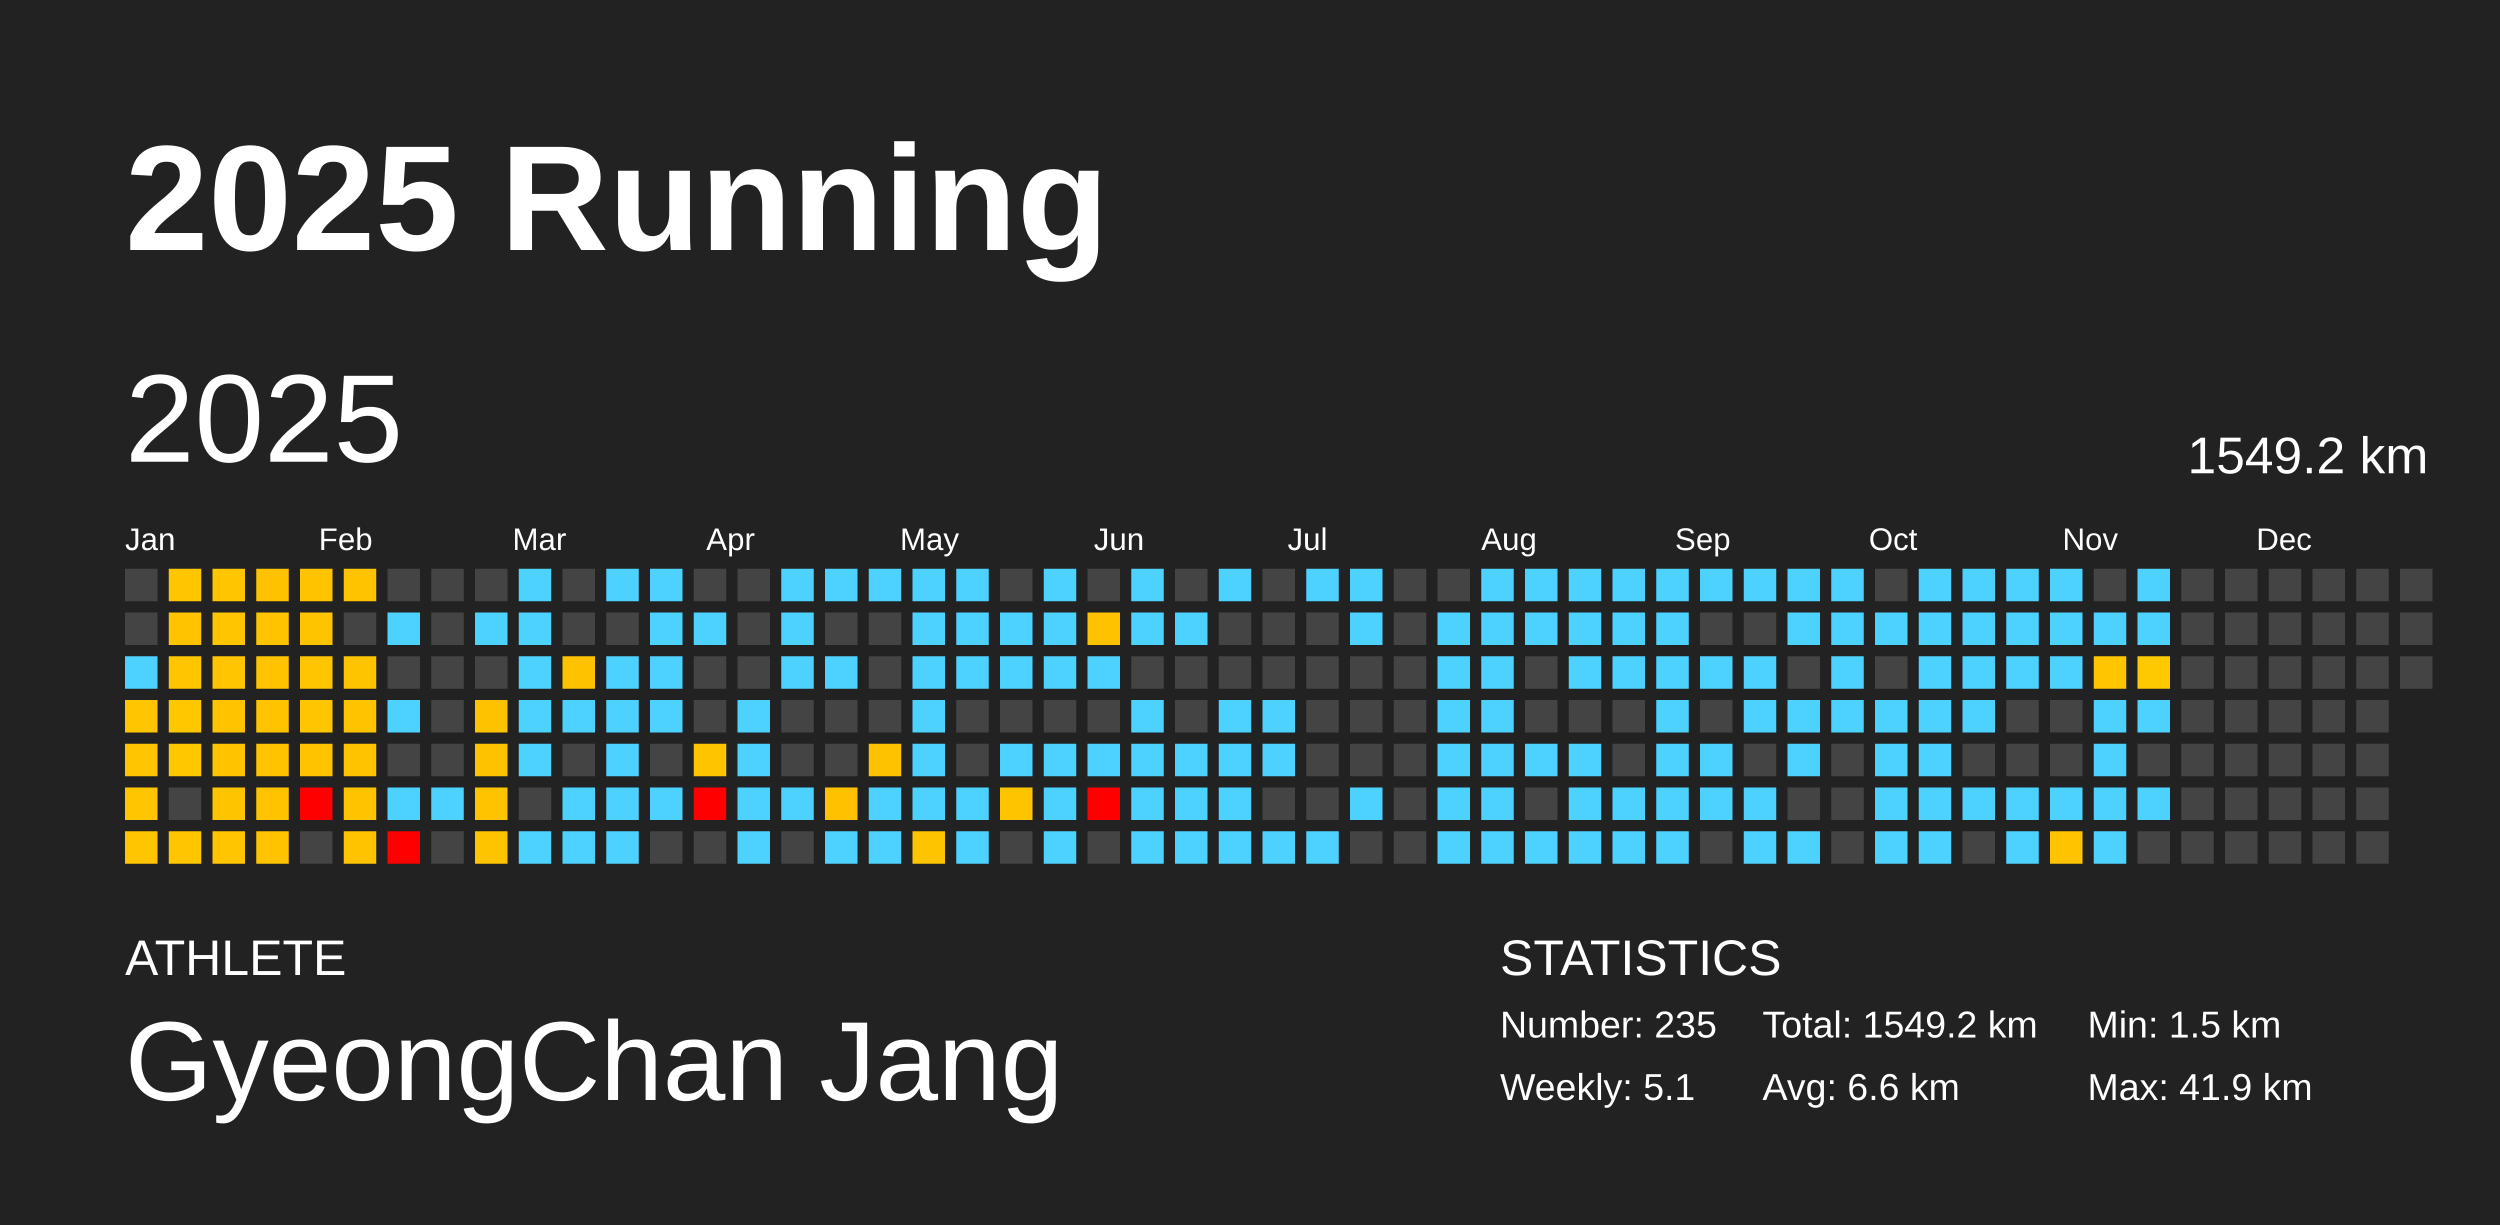
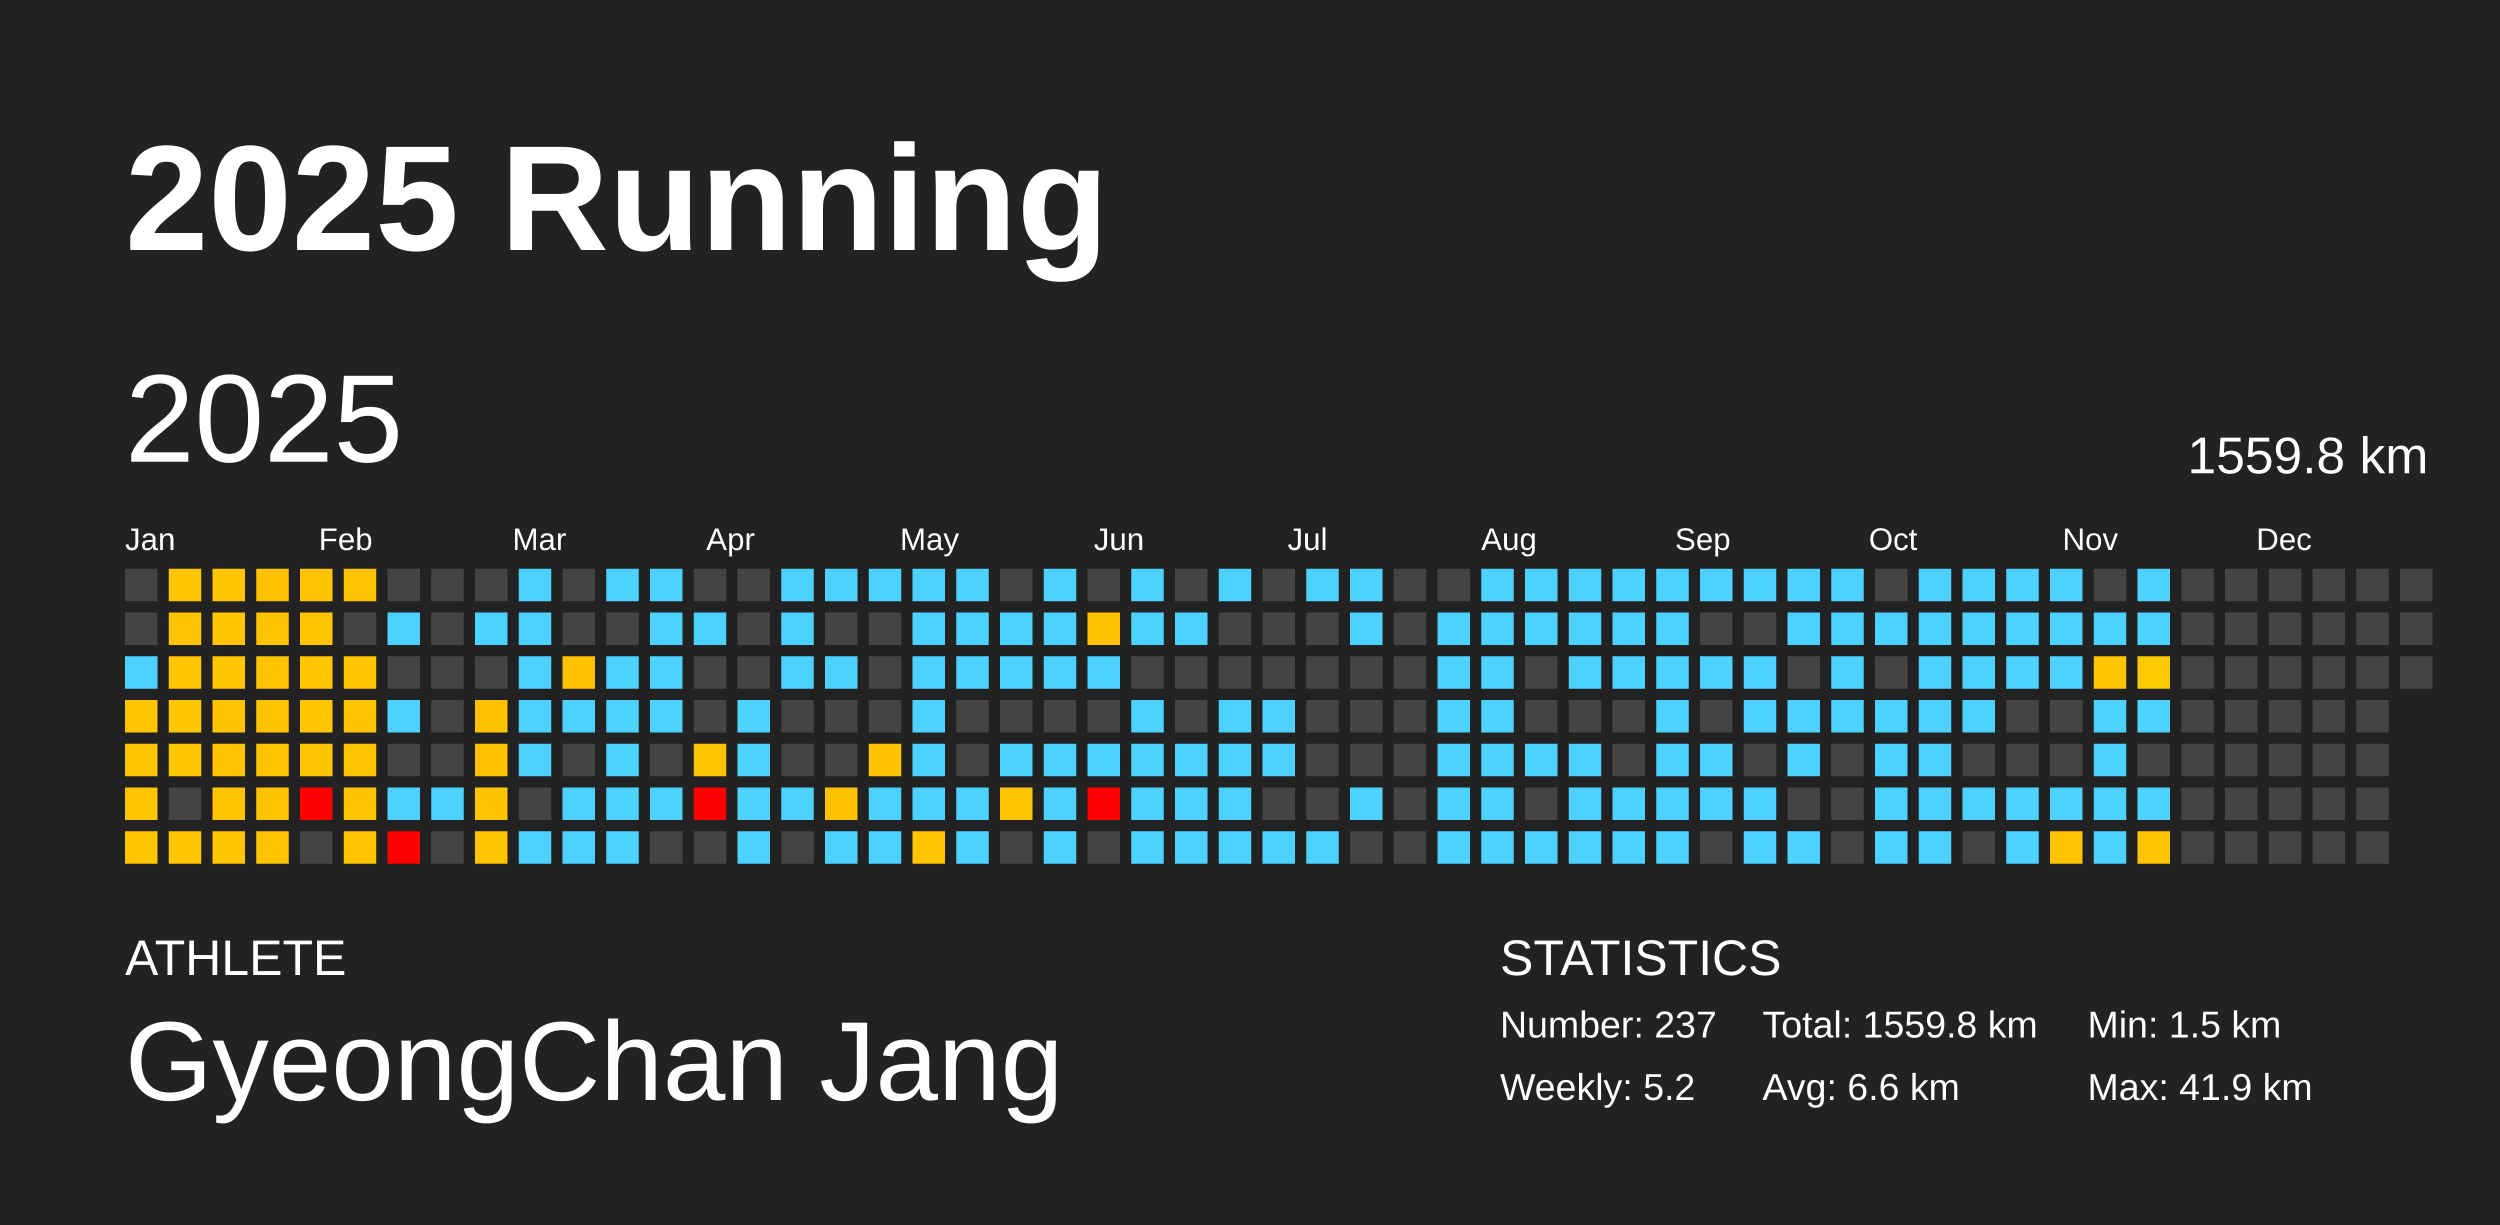
<svg xmlns="http://www.w3.org/2000/svg" baseProfile="full" height="98mm" version="1.1" viewBox="0,0,200,98" width="200mm">
  <defs />
  <rect fill="#222222" height="98" width="200" x="0" y="0" />
  <text fill="#FFFFFF" style="font-size:12px; font-family:Arial; font-weight:bold;" x="10" y="20">2025 Running</text>
  <text fill="#FFFFFF" style="font-size:4px; font-family:Arial" x="10" y="78">ATHLETE</text>
  <text fill="#FFFFFF" style="font-size:9px; font-family:Arial" x="10" y="88">GyeongChan Jang</text>
  <text fill="#FFFFFF" style="font-size:4px; font-family:Arial" x="120" y="78">STATISTICS</text>
-   <text fill="#FFFFFF" style="font-size:3px; font-family:Arial" x="120" y="83">Number: 235</text>
-   <text fill="#FFFFFF" style="font-size:3px; font-family:Arial" x="120" y="88">Weekly: 5.1</text>
-   <text fill="#FFFFFF" style="font-size:3px; font-family:Arial" x="141" y="83">Total: 1549.2 km</text>
+   <text fill="#FFFFFF" style="font-size:3px; font-family:Arial" x="120" y="83">Number: 237</text>
+   <text fill="#FFFFFF" style="font-size:3px; font-family:Arial" x="120" y="88">Weekly: 5.2</text>
+   <text fill="#FFFFFF" style="font-size:3px; font-family:Arial" x="141" y="83">Total: 1559.8 km</text>
  <text fill="#FFFFFF" style="font-size:3px; font-family:Arial" x="141" y="88">Avg: 6.6 km</text>
  <text fill="#FFFFFF" style="font-size:3px; font-family:Arial" x="167" y="83">Min: 1.5 km</text>
  <text fill="#FFFFFF" style="font-size:3px; font-family:Arial" x="167" y="88">Max: 41.9 km</text>
  <text dominant-baseline="hanging" fill="#FFFFFF" style="font-size:10.0px; font-family:Arial;" x="10" y="30">2025</text>
-   <text dominant-baseline="hanging" fill="#FFFFFF" style="font-size:4.125px; font-family:Arial;" x="175" y="35">1549.2 km</text>
+   <text dominant-baseline="hanging" fill="#FFFFFF" style="font-size:4.125px; font-family:Arial;" x="175" y="35">1559.8 km</text>
  <text fill="#FFFFFF" style="font-size:2.5px; font-family:Arial" x="10.0" y="44">Jan</text>
  <text fill="#FFFFFF" style="font-size:2.5px; font-family:Arial" x="25.5" y="44">Feb</text>
  <text fill="#FFFFFF" style="font-size:2.5px; font-family:Arial" x="41.0" y="44">Mar</text>
  <text fill="#FFFFFF" style="font-size:2.5px; font-family:Arial" x="56.5" y="44">Apr</text>
  <text fill="#FFFFFF" style="font-size:2.5px; font-family:Arial" x="72.0" y="44">May</text>
  <text fill="#FFFFFF" style="font-size:2.5px; font-family:Arial" x="87.5" y="44">Jun</text>
  <text fill="#FFFFFF" style="font-size:2.5px; font-family:Arial" x="103.0" y="44">Jul</text>
  <text fill="#FFFFFF" style="font-size:2.5px; font-family:Arial" x="118.5" y="44">Aug</text>
  <text fill="#FFFFFF" style="font-size:2.5px; font-family:Arial" x="134.0" y="44">Sep</text>
  <text fill="#FFFFFF" style="font-size:2.5px; font-family:Arial" x="149.5" y="44">Oct</text>
  <text fill="#FFFFFF" style="font-size:2.5px; font-family:Arial" x="165.0" y="44">Nov</text>
  <text fill="#FFFFFF" style="font-size:2.5px; font-family:Arial" x="180.5" y="44">Dec</text>
  <rect fill="#444444" height="2.6" width="2.6" x="10.0" y="45.5" />
  <rect fill="#444444" height="2.6" width="2.6" x="10.0" y="49.0" />
  <rect fill="#4dd2ff" height="2.6" width="2.6" x="10.0" y="52.5" />
  <rect fill="#ffc500" height="2.6" width="2.6" x="10.0" y="56.0" />
  <rect fill="#ffc500" height="2.6" width="2.6" x="10.0" y="59.5" />
  <rect fill="#ffc500" height="2.6" width="2.6" x="10.0" y="63.0" />
  <rect fill="#ffc600" height="2.6" width="2.6" x="10.0" y="66.5" />
  <rect fill="#ffc600" height="2.6" width="2.6" x="13.5" y="45.5" />
  <rect fill="#ffc300" height="2.6" width="2.6" x="13.5" y="49.0" />
  <rect fill="#ffc600" height="2.6" width="2.6" x="13.5" y="52.5" />
  <rect fill="#ffc700" height="2.6" width="2.6" x="13.5" y="56.0" />
  <rect fill="#ffc700" height="2.6" width="2.6" x="13.5" y="59.5" />
  <rect fill="#444444" height="2.6" width="2.6" x="13.5" y="63.0" />
  <rect fill="#ffc600" height="2.6" width="2.6" x="13.5" y="66.5" />
  <rect fill="#ffc600" height="2.6" width="2.6" x="17.0" y="45.5" />
  <rect fill="#ffc600" height="2.6" width="2.6" x="17.0" y="49.0" />
  <rect fill="#ffc500" height="2.6" width="2.6" x="17.0" y="52.5" />
  <rect fill="#ffc300" height="2.6" width="2.6" x="17.0" y="56.0" />
  <rect fill="#ffc300" height="2.6" width="2.6" x="17.0" y="59.5" />
  <rect fill="#ffc400" height="2.6" width="2.6" x="17.0" y="63.0" />
  <rect fill="#ffc600" height="2.6" width="2.6" x="17.0" y="66.5" />
  <rect fill="#ffc200" height="2.6" width="2.6" x="20.5" y="45.5" />
  <rect fill="#ffc300" height="2.6" width="2.6" x="20.5" y="49.0" />
  <rect fill="#ffc300" height="2.6" width="2.6" x="20.5" y="52.5" />
  <rect fill="#ffc300" height="2.6" width="2.6" x="20.5" y="56.0" />
  <rect fill="#ffc300" height="2.6" width="2.6" x="20.5" y="59.5" />
  <rect fill="#ffc300" height="2.6" width="2.6" x="20.5" y="63.0" />
  <rect fill="#ffc300" height="2.6" width="2.6" x="20.5" y="66.5" />
  <rect fill="#ffc300" height="2.6" width="2.6" x="24.0" y="45.5" />
  <rect fill="#ffc400" height="2.6" width="2.6" x="24.0" y="49.0" />
  <rect fill="#ffc500" height="2.6" width="2.6" x="24.0" y="52.5" />
  <rect fill="#ffc500" height="2.6" width="2.6" x="24.0" y="56.0" />
  <rect fill="#ffc300" height="2.6" width="2.6" x="24.0" y="59.5" />
  <rect fill="red" height="2.6" width="2.6" x="24.0" y="63.0" />
  <rect fill="#444444" height="2.6" width="2.6" x="24.0" y="66.5" />
  <rect fill="#ffc300" height="2.6" width="2.6" x="27.5" y="45.5" />
  <rect fill="#444444" height="2.6" width="2.6" x="27.5" y="49.0" />
  <rect fill="#ffc400" height="2.6" width="2.6" x="27.5" y="52.5" />
  <rect fill="#ffc300" height="2.6" width="2.6" x="27.5" y="56.0" />
  <rect fill="#ffc300" height="2.6" width="2.6" x="27.5" y="59.5" />
  <rect fill="#ffc300" height="2.6" width="2.6" x="27.5" y="63.0" />
  <rect fill="#ffc300" height="2.6" width="2.6" x="27.5" y="66.5" />
  <rect fill="#444444" height="2.6" width="2.6" x="31.0" y="45.5" />
  <rect fill="#4dd2ff" height="2.6" width="2.6" x="31.0" y="49.0" />
  <rect fill="#444444" height="2.6" width="2.6" x="31.0" y="52.5" />
  <rect fill="#4dd2ff" height="2.6" width="2.6" x="31.0" y="56.0" />
  <rect fill="#444444" height="2.6" width="2.6" x="31.0" y="59.5" />
  <rect fill="#4dd2ff" height="2.6" width="2.6" x="31.0" y="63.0" />
  <rect fill="red" height="2.6" width="2.6" x="31.0" y="66.5" />
  <rect fill="#444444" height="2.6" width="2.6" x="34.5" y="45.5" />
  <rect fill="#444444" height="2.6" width="2.6" x="34.5" y="49.0" />
  <rect fill="#444444" height="2.6" width="2.6" x="34.5" y="52.5" />
  <rect fill="#444444" height="2.6" width="2.6" x="34.5" y="56.0" />
  <rect fill="#444444" height="2.6" width="2.6" x="34.5" y="59.5" />
  <rect fill="#4dd2ff" height="2.6" width="2.6" x="34.5" y="63.0" />
  <rect fill="#444444" height="2.6" width="2.6" x="34.5" y="66.5" />
  <rect fill="#444444" height="2.6" width="2.6" x="38.0" y="45.5" />
  <rect fill="#4dd2ff" height="2.6" width="2.6" x="38.0" y="49.0" />
  <rect fill="#444444" height="2.6" width="2.6" x="38.0" y="52.5" />
  <rect fill="#ffc200" height="2.6" width="2.6" x="38.0" y="56.0" />
  <rect fill="#ffc200" height="2.6" width="2.6" x="38.0" y="59.5" />
  <rect fill="#ffc300" height="2.6" width="2.6" x="38.0" y="63.0" />
  <rect fill="#ffc400" height="2.6" width="2.6" x="38.0" y="66.5" />
  <rect fill="#4dd2ff" height="2.6" width="2.6" x="41.5" y="45.5" />
  <rect fill="#4dd2ff" height="2.6" width="2.6" x="41.5" y="49.0" />
  <rect fill="#4dd2ff" height="2.6" width="2.6" x="41.5" y="52.5" />
  <rect fill="#4dd2ff" height="2.6" width="2.6" x="41.5" y="56.0" />
  <rect fill="#4dd2ff" height="2.6" width="2.6" x="41.5" y="59.5" />
  <rect fill="#444444" height="2.6" width="2.6" x="41.5" y="63.0" />
  <rect fill="#4dd2ff" height="2.6" width="2.6" x="41.5" y="66.5" />
  <rect fill="#444444" height="2.6" width="2.6" x="45.0" y="45.5" />
  <rect fill="#444444" height="2.6" width="2.6" x="45.0" y="49.0" />
  <rect fill="#ffc200" height="2.6" width="2.6" x="45.0" y="52.5" />
  <rect fill="#4dd2ff" height="2.6" width="2.6" x="45.0" y="56.0" />
  <rect fill="#444444" height="2.6" width="2.6" x="45.0" y="59.5" />
  <rect fill="#4dd2ff" height="2.6" width="2.6" x="45.0" y="63.0" />
  <rect fill="#4dd2ff" height="2.6" width="2.6" x="45.0" y="66.5" />
  <rect fill="#4dd2ff" height="2.6" width="2.6" x="48.5" y="45.5" />
  <rect fill="#444444" height="2.6" width="2.6" x="48.5" y="49.0" />
  <rect fill="#4dd2ff" height="2.6" width="2.6" x="48.5" y="52.5" />
  <rect fill="#4dd2ff" height="2.6" width="2.6" x="48.5" y="56.0" />
  <rect fill="#4dd2ff" height="2.6" width="2.6" x="48.5" y="59.5" />
  <rect fill="#4dd2ff" height="2.6" width="2.6" x="48.5" y="63.0" />
  <rect fill="#4dd2ff" height="2.6" width="2.6" x="48.5" y="66.5" />
  <rect fill="#4dd2ff" height="2.6" width="2.6" x="52.0" y="45.5" />
  <rect fill="#4dd2ff" height="2.6" width="2.6" x="52.0" y="49.0" />
  <rect fill="#4dd2ff" height="2.6" width="2.6" x="52.0" y="52.5" />
  <rect fill="#4dd2ff" height="2.6" width="2.6" x="52.0" y="56.0" />
  <rect fill="#444444" height="2.6" width="2.6" x="52.0" y="59.5" />
  <rect fill="#4dd2ff" height="2.6" width="2.6" x="52.0" y="63.0" />
  <rect fill="#444444" height="2.6" width="2.6" x="52.0" y="66.5" />
  <rect fill="#444444" height="2.6" width="2.6" x="55.5" y="45.5" />
  <rect fill="#4dd2ff" height="2.6" width="2.6" x="55.5" y="49.0" />
  <rect fill="#444444" height="2.6" width="2.6" x="55.5" y="52.5" />
  <rect fill="#444444" height="2.6" width="2.6" x="55.5" y="56.0" />
  <rect fill="#ffc400" height="2.6" width="2.6" x="55.5" y="59.5" />
  <rect fill="red" height="2.6" width="2.6" x="55.5" y="63.0" />
  <rect fill="#444444" height="2.6" width="2.6" x="55.5" y="66.5" />
  <rect fill="#444444" height="2.6" width="2.6" x="59.0" y="45.5" />
  <rect fill="#444444" height="2.6" width="2.6" x="59.0" y="49.0" />
  <rect fill="#444444" height="2.6" width="2.6" x="59.0" y="52.5" />
  <rect fill="#4dd2ff" height="2.6" width="2.6" x="59.0" y="56.0" />
  <rect fill="#4dd2ff" height="2.6" width="2.6" x="59.0" y="59.5" />
  <rect fill="#4dd2ff" height="2.6" width="2.6" x="59.0" y="63.0" />
  <rect fill="#4dd2ff" height="2.6" width="2.6" x="59.0" y="66.5" />
  <rect fill="#4dd2ff" height="2.6" width="2.6" x="62.5" y="45.5" />
  <rect fill="#4dd2ff" height="2.6" width="2.6" x="62.5" y="49.0" />
  <rect fill="#4dd2ff" height="2.6" width="2.6" x="62.5" y="52.5" />
  <rect fill="#444444" height="2.6" width="2.6" x="62.5" y="56.0" />
  <rect fill="#444444" height="2.6" width="2.6" x="62.5" y="59.5" />
  <rect fill="#4dd2ff" height="2.6" width="2.6" x="62.5" y="63.0" />
  <rect fill="#444444" height="2.6" width="2.6" x="62.5" y="66.5" />
  <rect fill="#4dd2ff" height="2.6" width="2.6" x="66.0" y="45.5" />
  <rect fill="#444444" height="2.6" width="2.6" x="66.0" y="49.0" />
  <rect fill="#4dd2ff" height="2.6" width="2.6" x="66.0" y="52.5" />
  <rect fill="#444444" height="2.6" width="2.6" x="66.0" y="56.0" />
  <rect fill="#444444" height="2.6" width="2.6" x="66.0" y="59.5" />
  <rect fill="#ffc100" height="2.6" width="2.6" x="66.0" y="63.0" />
  <rect fill="#4dd2ff" height="2.6" width="2.6" x="66.0" y="66.5" />
  <rect fill="#4dd2ff" height="2.6" width="2.6" x="69.5" y="45.5" />
  <rect fill="#444444" height="2.6" width="2.6" x="69.5" y="49.0" />
  <rect fill="#444444" height="2.6" width="2.6" x="69.5" y="52.5" />
  <rect fill="#444444" height="2.6" width="2.6" x="69.5" y="56.0" />
  <rect fill="#ffc200" height="2.6" width="2.6" x="69.5" y="59.5" />
  <rect fill="#4dd2ff" height="2.6" width="2.6" x="69.5" y="63.0" />
  <rect fill="#4dd2ff" height="2.6" width="2.6" x="69.5" y="66.5" />
  <rect fill="#4dd2ff" height="2.6" width="2.6" x="73.0" y="45.5" />
  <rect fill="#4dd2ff" height="2.6" width="2.6" x="73.0" y="49.0" />
  <rect fill="#4dd2ff" height="2.6" width="2.6" x="73.0" y="52.5" />
  <rect fill="#4dd2ff" height="2.6" width="2.6" x="73.0" y="56.0" />
  <rect fill="#4dd2ff" height="2.6" width="2.6" x="73.0" y="59.5" />
  <rect fill="#4dd2ff" height="2.6" width="2.6" x="73.0" y="63.0" />
  <rect fill="#ffc400" height="2.6" width="2.6" x="73.0" y="66.5" />
  <rect fill="#4dd2ff" height="2.6" width="2.6" x="76.5" y="45.5" />
  <rect fill="#4dd2ff" height="2.6" width="2.6" x="76.5" y="49.0" />
  <rect fill="#4dd2ff" height="2.6" width="2.6" x="76.5" y="52.5" />
  <rect fill="#444444" height="2.6" width="2.6" x="76.5" y="56.0" />
  <rect fill="#444444" height="2.6" width="2.6" x="76.5" y="59.5" />
  <rect fill="#4dd2ff" height="2.6" width="2.6" x="76.5" y="63.0" />
  <rect fill="#4dd2ff" height="2.6" width="2.6" x="76.5" y="66.5" />
  <rect fill="#444444" height="2.6" width="2.6" x="80.0" y="45.5" />
  <rect fill="#4dd2ff" height="2.6" width="2.6" x="80.0" y="49.0" />
  <rect fill="#4dd2ff" height="2.6" width="2.6" x="80.0" y="52.5" />
  <rect fill="#444444" height="2.6" width="2.6" x="80.0" y="56.0" />
  <rect fill="#4dd2ff" height="2.6" width="2.6" x="80.0" y="59.5" />
  <rect fill="#ffc400" height="2.6" width="2.6" x="80.0" y="63.0" />
  <rect fill="#444444" height="2.6" width="2.6" x="80.0" y="66.5" />
  <rect fill="#4dd2ff" height="2.6" width="2.6" x="83.5" y="45.5" />
  <rect fill="#4dd2ff" height="2.6" width="2.6" x="83.5" y="49.0" />
  <rect fill="#4dd2ff" height="2.6" width="2.6" x="83.5" y="52.5" />
  <rect fill="#444444" height="2.6" width="2.6" x="83.5" y="56.0" />
  <rect fill="#4dd2ff" height="2.6" width="2.6" x="83.5" y="59.5" />
  <rect fill="#4dd2ff" height="2.6" width="2.6" x="83.5" y="63.0" />
  <rect fill="#4dd2ff" height="2.6" width="2.6" x="83.5" y="66.5" />
  <rect fill="#444444" height="2.6" width="2.6" x="87.0" y="45.5" />
  <rect fill="#ffc200" height="2.6" width="2.6" x="87.0" y="49.0" />
  <rect fill="#4dd2ff" height="2.6" width="2.6" x="87.0" y="52.5" />
  <rect fill="#444444" height="2.6" width="2.6" x="87.0" y="56.0" />
  <rect fill="#4dd2ff" height="2.6" width="2.6" x="87.0" y="59.5" />
  <rect fill="red" height="2.6" width="2.6" x="87.0" y="63.0" />
  <rect fill="#444444" height="2.6" width="2.6" x="87.0" y="66.5" />
  <rect fill="#4dd2ff" height="2.6" width="2.6" x="90.5" y="45.5" />
  <rect fill="#4dd2ff" height="2.6" width="2.6" x="90.5" y="49.0" />
  <rect fill="#444444" height="2.6" width="2.6" x="90.5" y="52.5" />
  <rect fill="#4dd2ff" height="2.6" width="2.6" x="90.5" y="56.0" />
  <rect fill="#4dd2ff" height="2.6" width="2.6" x="90.5" y="59.5" />
  <rect fill="#4dd2ff" height="2.6" width="2.6" x="90.5" y="63.0" />
  <rect fill="#4dd2ff" height="2.6" width="2.6" x="90.5" y="66.5" />
  <rect fill="#444444" height="2.6" width="2.6" x="94.0" y="45.5" />
  <rect fill="#4dd2ff" height="2.6" width="2.6" x="94.0" y="49.0" />
  <rect fill="#444444" height="2.6" width="2.6" x="94.0" y="52.5" />
  <rect fill="#444444" height="2.6" width="2.6" x="94.0" y="56.0" />
  <rect fill="#4dd2ff" height="2.6" width="2.6" x="94.0" y="59.5" />
  <rect fill="#4dd2ff" height="2.6" width="2.6" x="94.0" y="63.0" />
  <rect fill="#4dd2ff" height="2.6" width="2.6" x="94.0" y="66.5" />
  <rect fill="#4dd2ff" height="2.6" width="2.6" x="97.5" y="45.5" />
  <rect fill="#444444" height="2.6" width="2.6" x="97.5" y="49.0" />
  <rect fill="#444444" height="2.6" width="2.6" x="97.5" y="52.5" />
  <rect fill="#4dd2ff" height="2.6" width="2.6" x="97.5" y="56.0" />
  <rect fill="#4dd2ff" height="2.6" width="2.6" x="97.5" y="59.5" />
  <rect fill="#4dd2ff" height="2.6" width="2.6" x="97.5" y="63.0" />
  <rect fill="#4dd2ff" height="2.6" width="2.6" x="97.5" y="66.5" />
  <rect fill="#444444" height="2.6" width="2.6" x="101.0" y="45.5" />
  <rect fill="#444444" height="2.6" width="2.6" x="101.0" y="49.0" />
  <rect fill="#444444" height="2.6" width="2.6" x="101.0" y="52.5" />
  <rect fill="#4dd2ff" height="2.6" width="2.6" x="101.0" y="56.0" />
  <rect fill="#4dd2ff" height="2.6" width="2.6" x="101.0" y="59.5" />
  <rect fill="#444444" height="2.6" width="2.6" x="101.0" y="63.0" />
  <rect fill="#4dd2ff" height="2.6" width="2.6" x="101.0" y="66.5" />
  <rect fill="#4dd2ff" height="2.6" width="2.6" x="104.5" y="45.5" />
  <rect fill="#444444" height="2.6" width="2.6" x="104.5" y="49.0" />
  <rect fill="#444444" height="2.6" width="2.6" x="104.5" y="52.5" />
  <rect fill="#444444" height="2.6" width="2.6" x="104.5" y="56.0" />
  <rect fill="#444444" height="2.6" width="2.6" x="104.5" y="59.5" />
  <rect fill="#444444" height="2.6" width="2.6" x="104.5" y="63.0" />
  <rect fill="#4dd2ff" height="2.6" width="2.6" x="104.5" y="66.5" />
  <rect fill="#4dd2ff" height="2.6" width="2.6" x="108.0" y="45.5" />
  <rect fill="#4dd2ff" height="2.6" width="2.6" x="108.0" y="49.0" />
  <rect fill="#444444" height="2.6" width="2.6" x="108.0" y="52.5" />
  <rect fill="#444444" height="2.6" width="2.6" x="108.0" y="56.0" />
  <rect fill="#444444" height="2.6" width="2.6" x="108.0" y="59.5" />
  <rect fill="#4dd2ff" height="2.6" width="2.6" x="108.0" y="63.0" />
  <rect fill="#444444" height="2.6" width="2.6" x="108.0" y="66.5" />
  <rect fill="#444444" height="2.6" width="2.6" x="111.5" y="45.5" />
  <rect fill="#444444" height="2.6" width="2.6" x="111.5" y="49.0" />
  <rect fill="#444444" height="2.6" width="2.6" x="111.5" y="52.5" />
  <rect fill="#444444" height="2.6" width="2.6" x="111.5" y="56.0" />
  <rect fill="#444444" height="2.6" width="2.6" x="111.5" y="59.5" />
  <rect fill="#444444" height="2.6" width="2.6" x="111.5" y="63.0" />
  <rect fill="#444444" height="2.6" width="2.6" x="111.5" y="66.5" />
  <rect fill="#444444" height="2.6" width="2.6" x="115.0" y="45.5" />
  <rect fill="#4dd2ff" height="2.6" width="2.6" x="115.0" y="49.0" />
  <rect fill="#4dd2ff" height="2.6" width="2.6" x="115.0" y="52.5" />
  <rect fill="#4dd2ff" height="2.6" width="2.6" x="115.0" y="56.0" />
  <rect fill="#4dd2ff" height="2.6" width="2.6" x="115.0" y="59.5" />
  <rect fill="#4dd2ff" height="2.6" width="2.6" x="115.0" y="63.0" />
  <rect fill="#4dd2ff" height="2.6" width="2.6" x="115.0" y="66.5" />
  <rect fill="#4dd2ff" height="2.6" width="2.6" x="118.5" y="45.5" />
  <rect fill="#4dd2ff" height="2.6" width="2.6" x="118.5" y="49.0" />
  <rect fill="#4dd2ff" height="2.6" width="2.6" x="118.5" y="52.5" />
  <rect fill="#4dd2ff" height="2.6" width="2.6" x="118.5" y="56.0" />
  <rect fill="#4dd2ff" height="2.6" width="2.6" x="118.5" y="59.5" />
  <rect fill="#4dd2ff" height="2.6" width="2.6" x="118.5" y="63.0" />
  <rect fill="#4dd2ff" height="2.6" width="2.6" x="118.5" y="66.5" />
  <rect fill="#4dd2ff" height="2.6" width="2.6" x="122.0" y="45.5" />
  <rect fill="#4dd2ff" height="2.6" width="2.6" x="122.0" y="49.0" />
  <rect fill="#444444" height="2.6" width="2.6" x="122.0" y="52.5" />
  <rect fill="#444444" height="2.6" width="2.6" x="122.0" y="56.0" />
  <rect fill="#4dd2ff" height="2.6" width="2.6" x="122.0" y="59.5" />
  <rect fill="#444444" height="2.6" width="2.6" x="122.0" y="63.0" />
  <rect fill="#4dd2ff" height="2.6" width="2.6" x="122.0" y="66.5" />
  <rect fill="#4dd2ff" height="2.6" width="2.6" x="125.5" y="45.5" />
  <rect fill="#4dd2ff" height="2.6" width="2.6" x="125.5" y="49.0" />
  <rect fill="#4dd2ff" height="2.6" width="2.6" x="125.5" y="52.5" />
  <rect fill="#444444" height="2.6" width="2.6" x="125.5" y="56.0" />
  <rect fill="#4dd2ff" height="2.6" width="2.6" x="125.5" y="59.5" />
  <rect fill="#4dd2ff" height="2.6" width="2.6" x="125.5" y="63.0" />
  <rect fill="#4dd2ff" height="2.6" width="2.6" x="125.5" y="66.5" />
  <rect fill="#4dd2ff" height="2.6" width="2.6" x="129.0" y="45.5" />
  <rect fill="#4dd2ff" height="2.6" width="2.6" x="129.0" y="49.0" />
  <rect fill="#4dd2ff" height="2.6" width="2.6" x="129.0" y="52.5" />
  <rect fill="#444444" height="2.6" width="2.6" x="129.0" y="56.0" />
  <rect fill="#444444" height="2.6" width="2.6" x="129.0" y="59.5" />
  <rect fill="#4dd2ff" height="2.6" width="2.6" x="129.0" y="63.0" />
  <rect fill="#4dd2ff" height="2.6" width="2.6" x="129.0" y="66.5" />
  <rect fill="#4dd2ff" height="2.6" width="2.6" x="132.5" y="45.5" />
  <rect fill="#4dd2ff" height="2.6" width="2.6" x="132.5" y="49.0" />
  <rect fill="#4dd2ff" height="2.6" width="2.6" x="132.5" y="52.5" />
  <rect fill="#4dd2ff" height="2.6" width="2.6" x="132.5" y="56.0" />
  <rect fill="#4dd2ff" height="2.6" width="2.6" x="132.5" y="59.5" />
  <rect fill="#4dd2ff" height="2.6" width="2.6" x="132.5" y="63.0" />
  <rect fill="#4dd2ff" height="2.6" width="2.6" x="132.5" y="66.5" />
  <rect fill="#4dd2ff" height="2.6" width="2.6" x="136.0" y="45.5" />
  <rect fill="#444444" height="2.6" width="2.6" x="136.0" y="49.0" />
  <rect fill="#4dd2ff" height="2.6" width="2.6" x="136.0" y="52.5" />
  <rect fill="#444444" height="2.6" width="2.6" x="136.0" y="56.0" />
  <rect fill="#4dd2ff" height="2.6" width="2.6" x="136.0" y="59.5" />
  <rect fill="#4dd2ff" height="2.6" width="2.6" x="136.0" y="63.0" />
  <rect fill="#444444" height="2.6" width="2.6" x="136.0" y="66.5" />
  <rect fill="#4dd2ff" height="2.6" width="2.6" x="139.5" y="45.5" />
  <rect fill="#444444" height="2.6" width="2.6" x="139.5" y="49.0" />
  <rect fill="#4dd2ff" height="2.6" width="2.6" x="139.5" y="52.5" />
  <rect fill="#4dd2ff" height="2.6" width="2.6" x="139.5" y="56.0" />
  <rect fill="#444444" height="2.6" width="2.6" x="139.5" y="59.5" />
  <rect fill="#4dd2ff" height="2.6" width="2.6" x="139.5" y="63.0" />
  <rect fill="#4dd2ff" height="2.6" width="2.6" x="139.5" y="66.5" />
  <rect fill="#4dd2ff" height="2.6" width="2.6" x="143.0" y="45.5" />
  <rect fill="#4dd2ff" height="2.6" width="2.6" x="143.0" y="49.0" />
  <rect fill="#444444" height="2.6" width="2.6" x="143.0" y="52.5" />
  <rect fill="#4dd2ff" height="2.6" width="2.6" x="143.0" y="56.0" />
  <rect fill="#4dd2ff" height="2.6" width="2.6" x="143.0" y="59.5" />
  <rect fill="#444444" height="2.6" width="2.6" x="143.0" y="63.0" />
  <rect fill="#4dd2ff" height="2.6" width="2.6" x="143.0" y="66.5" />
  <rect fill="#4dd2ff" height="2.6" width="2.6" x="146.5" y="45.5" />
  <rect fill="#4dd2ff" height="2.6" width="2.6" x="146.5" y="49.0" />
  <rect fill="#4dd2ff" height="2.6" width="2.6" x="146.5" y="52.5" />
  <rect fill="#4dd2ff" height="2.6" width="2.6" x="146.5" y="56.0" />
  <rect fill="#444444" height="2.6" width="2.6" x="146.5" y="59.5" />
  <rect fill="#444444" height="2.6" width="2.6" x="146.5" y="63.0" />
  <rect fill="#444444" height="2.6" width="2.6" x="146.5" y="66.5" />
  <rect fill="#444444" height="2.6" width="2.6" x="150.0" y="45.5" />
  <rect fill="#4dd2ff" height="2.6" width="2.6" x="150.0" y="49.0" />
  <rect fill="#444444" height="2.6" width="2.6" x="150.0" y="52.5" />
  <rect fill="#4dd2ff" height="2.6" width="2.6" x="150.0" y="56.0" />
  <rect fill="#4dd2ff" height="2.6" width="2.6" x="150.0" y="59.5" />
  <rect fill="#4dd2ff" height="2.6" width="2.6" x="150.0" y="63.0" />
  <rect fill="#4dd2ff" height="2.6" width="2.6" x="150.0" y="66.5" />
  <rect fill="#4dd2ff" height="2.6" width="2.6" x="153.5" y="45.5" />
  <rect fill="#4dd2ff" height="2.6" width="2.6" x="153.5" y="49.0" />
  <rect fill="#4dd2ff" height="2.6" width="2.6" x="153.5" y="52.5" />
  <rect fill="#4dd2ff" height="2.6" width="2.6" x="153.5" y="56.0" />
  <rect fill="#4dd2ff" height="2.6" width="2.6" x="153.5" y="59.5" />
  <rect fill="#4dd2ff" height="2.6" width="2.6" x="153.5" y="63.0" />
  <rect fill="#4dd2ff" height="2.6" width="2.6" x="153.5" y="66.5" />
  <rect fill="#4dd2ff" height="2.6" width="2.6" x="157.0" y="45.5" />
  <rect fill="#4dd2ff" height="2.6" width="2.6" x="157.0" y="49.0" />
  <rect fill="#4dd2ff" height="2.6" width="2.6" x="157.0" y="52.5" />
  <rect fill="#4dd2ff" height="2.6" width="2.6" x="157.0" y="56.0" />
  <rect fill="#444444" height="2.6" width="2.6" x="157.0" y="59.5" />
  <rect fill="#4dd2ff" height="2.6" width="2.6" x="157.0" y="63.0" />
  <rect fill="#444444" height="2.6" width="2.6" x="157.0" y="66.5" />
  <rect fill="#4dd2ff" height="2.6" width="2.6" x="160.5" y="45.5" />
  <rect fill="#4dd2ff" height="2.6" width="2.6" x="160.5" y="49.0" />
  <rect fill="#4dd2ff" height="2.6" width="2.6" x="160.5" y="52.5" />
  <rect fill="#444444" height="2.6" width="2.6" x="160.5" y="56.0" />
  <rect fill="#444444" height="2.6" width="2.6" x="160.5" y="59.5" />
  <rect fill="#4dd2ff" height="2.6" width="2.6" x="160.5" y="63.0" />
  <rect fill="#4dd2ff" height="2.6" width="2.6" x="160.5" y="66.5" />
  <rect fill="#4dd2ff" height="2.6" width="2.6" x="164.0" y="45.5" />
  <rect fill="#4dd2ff" height="2.6" width="2.6" x="164.0" y="49.0" />
  <rect fill="#4dd2ff" height="2.6" width="2.6" x="164.0" y="52.5" />
  <rect fill="#444444" height="2.6" width="2.6" x="164.0" y="56.0" />
  <rect fill="#444444" height="2.6" width="2.6" x="164.0" y="59.5" />
  <rect fill="#4dd2ff" height="2.6" width="2.6" x="164.0" y="63.0" />
  <rect fill="#ffc300" height="2.6" width="2.6" x="164.0" y="66.5" />
  <rect fill="#444444" height="2.6" width="2.6" x="167.5" y="45.5" />
  <rect fill="#4dd2ff" height="2.6" width="2.6" x="167.5" y="49.0" />
  <rect fill="#ffc600" height="2.6" width="2.6" x="167.5" y="52.5" />
  <rect fill="#4dd2ff" height="2.6" width="2.6" x="167.5" y="56.0" />
  <rect fill="#4dd2ff" height="2.6" width="2.6" x="167.5" y="59.5" />
  <rect fill="#4dd2ff" height="2.6" width="2.6" x="167.5" y="63.0" />
  <rect fill="#4dd2ff" height="2.6" width="2.6" x="167.5" y="66.5" />
  <rect fill="#4dd2ff" height="2.6" width="2.6" x="171.0" y="45.5" />
  <rect fill="#4dd2ff" height="2.6" width="2.6" x="171.0" y="49.0" />
  <rect fill="#ffc900" height="2.6" width="2.6" x="171.0" y="52.5" />
  <rect fill="#4dd2ff" height="2.6" width="2.6" x="171.0" y="56.0" />
  <rect fill="#444444" height="2.6" width="2.6" x="171.0" y="59.5" />
  <rect fill="#4dd2ff" height="2.6" width="2.6" x="171.0" y="63.0" />
-   <rect fill="#444444" height="2.6" width="2.6" x="171.0" y="66.5" />
+   <rect fill="#ffc500" height="2.6" width="2.6" x="171.0" y="66.5" />
  <rect fill="#444444" height="2.6" width="2.6" x="174.5" y="45.5" />
  <rect fill="#444444" height="2.6" width="2.6" x="174.5" y="49.0" />
  <rect fill="#444444" height="2.6" width="2.6" x="174.5" y="52.5" />
  <rect fill="#444444" height="2.6" width="2.6" x="174.5" y="56.0" />
  <rect fill="#444444" height="2.6" width="2.6" x="174.5" y="59.5" />
  <rect fill="#444444" height="2.6" width="2.6" x="174.5" y="63.0" />
  <rect fill="#444444" height="2.6" width="2.6" x="174.5" y="66.5" />
  <rect fill="#444444" height="2.6" width="2.6" x="178.0" y="45.5" />
  <rect fill="#444444" height="2.6" width="2.6" x="178.0" y="49.0" />
  <rect fill="#444444" height="2.6" width="2.6" x="178.0" y="52.5" />
  <rect fill="#444444" height="2.6" width="2.6" x="178.0" y="56.0" />
  <rect fill="#444444" height="2.6" width="2.6" x="178.0" y="59.5" />
  <rect fill="#444444" height="2.6" width="2.6" x="178.0" y="63.0" />
  <rect fill="#444444" height="2.6" width="2.6" x="178.0" y="66.5" />
  <rect fill="#444444" height="2.6" width="2.6" x="181.5" y="45.5" />
  <rect fill="#444444" height="2.6" width="2.6" x="181.5" y="49.0" />
  <rect fill="#444444" height="2.6" width="2.6" x="181.5" y="52.5" />
  <rect fill="#444444" height="2.6" width="2.6" x="181.5" y="56.0" />
  <rect fill="#444444" height="2.6" width="2.6" x="181.5" y="59.5" />
  <rect fill="#444444" height="2.6" width="2.6" x="181.5" y="63.0" />
  <rect fill="#444444" height="2.6" width="2.6" x="181.5" y="66.5" />
  <rect fill="#444444" height="2.6" width="2.6" x="185.0" y="45.5" />
  <rect fill="#444444" height="2.6" width="2.6" x="185.0" y="49.0" />
  <rect fill="#444444" height="2.6" width="2.6" x="185.0" y="52.5" />
  <rect fill="#444444" height="2.6" width="2.6" x="185.0" y="56.0" />
  <rect fill="#444444" height="2.6" width="2.6" x="185.0" y="59.5" />
  <rect fill="#444444" height="2.6" width="2.6" x="185.0" y="63.0" />
  <rect fill="#444444" height="2.6" width="2.6" x="185.0" y="66.5" />
  <rect fill="#444444" height="2.6" width="2.6" x="188.5" y="45.5" />
  <rect fill="#444444" height="2.6" width="2.6" x="188.5" y="49.0" />
  <rect fill="#444444" height="2.6" width="2.6" x="188.5" y="52.5" />
  <rect fill="#444444" height="2.6" width="2.6" x="188.5" y="56.0" />
  <rect fill="#444444" height="2.6" width="2.6" x="188.5" y="59.5" />
  <rect fill="#444444" height="2.6" width="2.6" x="188.5" y="63.0" />
  <rect fill="#444444" height="2.6" width="2.6" x="188.5" y="66.5" />
  <rect fill="#444444" height="2.6" width="2.6" x="192.0" y="45.5" />
  <rect fill="#444444" height="2.6" width="2.6" x="192.0" y="49.0" />
  <rect fill="#444444" height="2.6" width="2.6" x="192.0" y="52.5" />
</svg>
